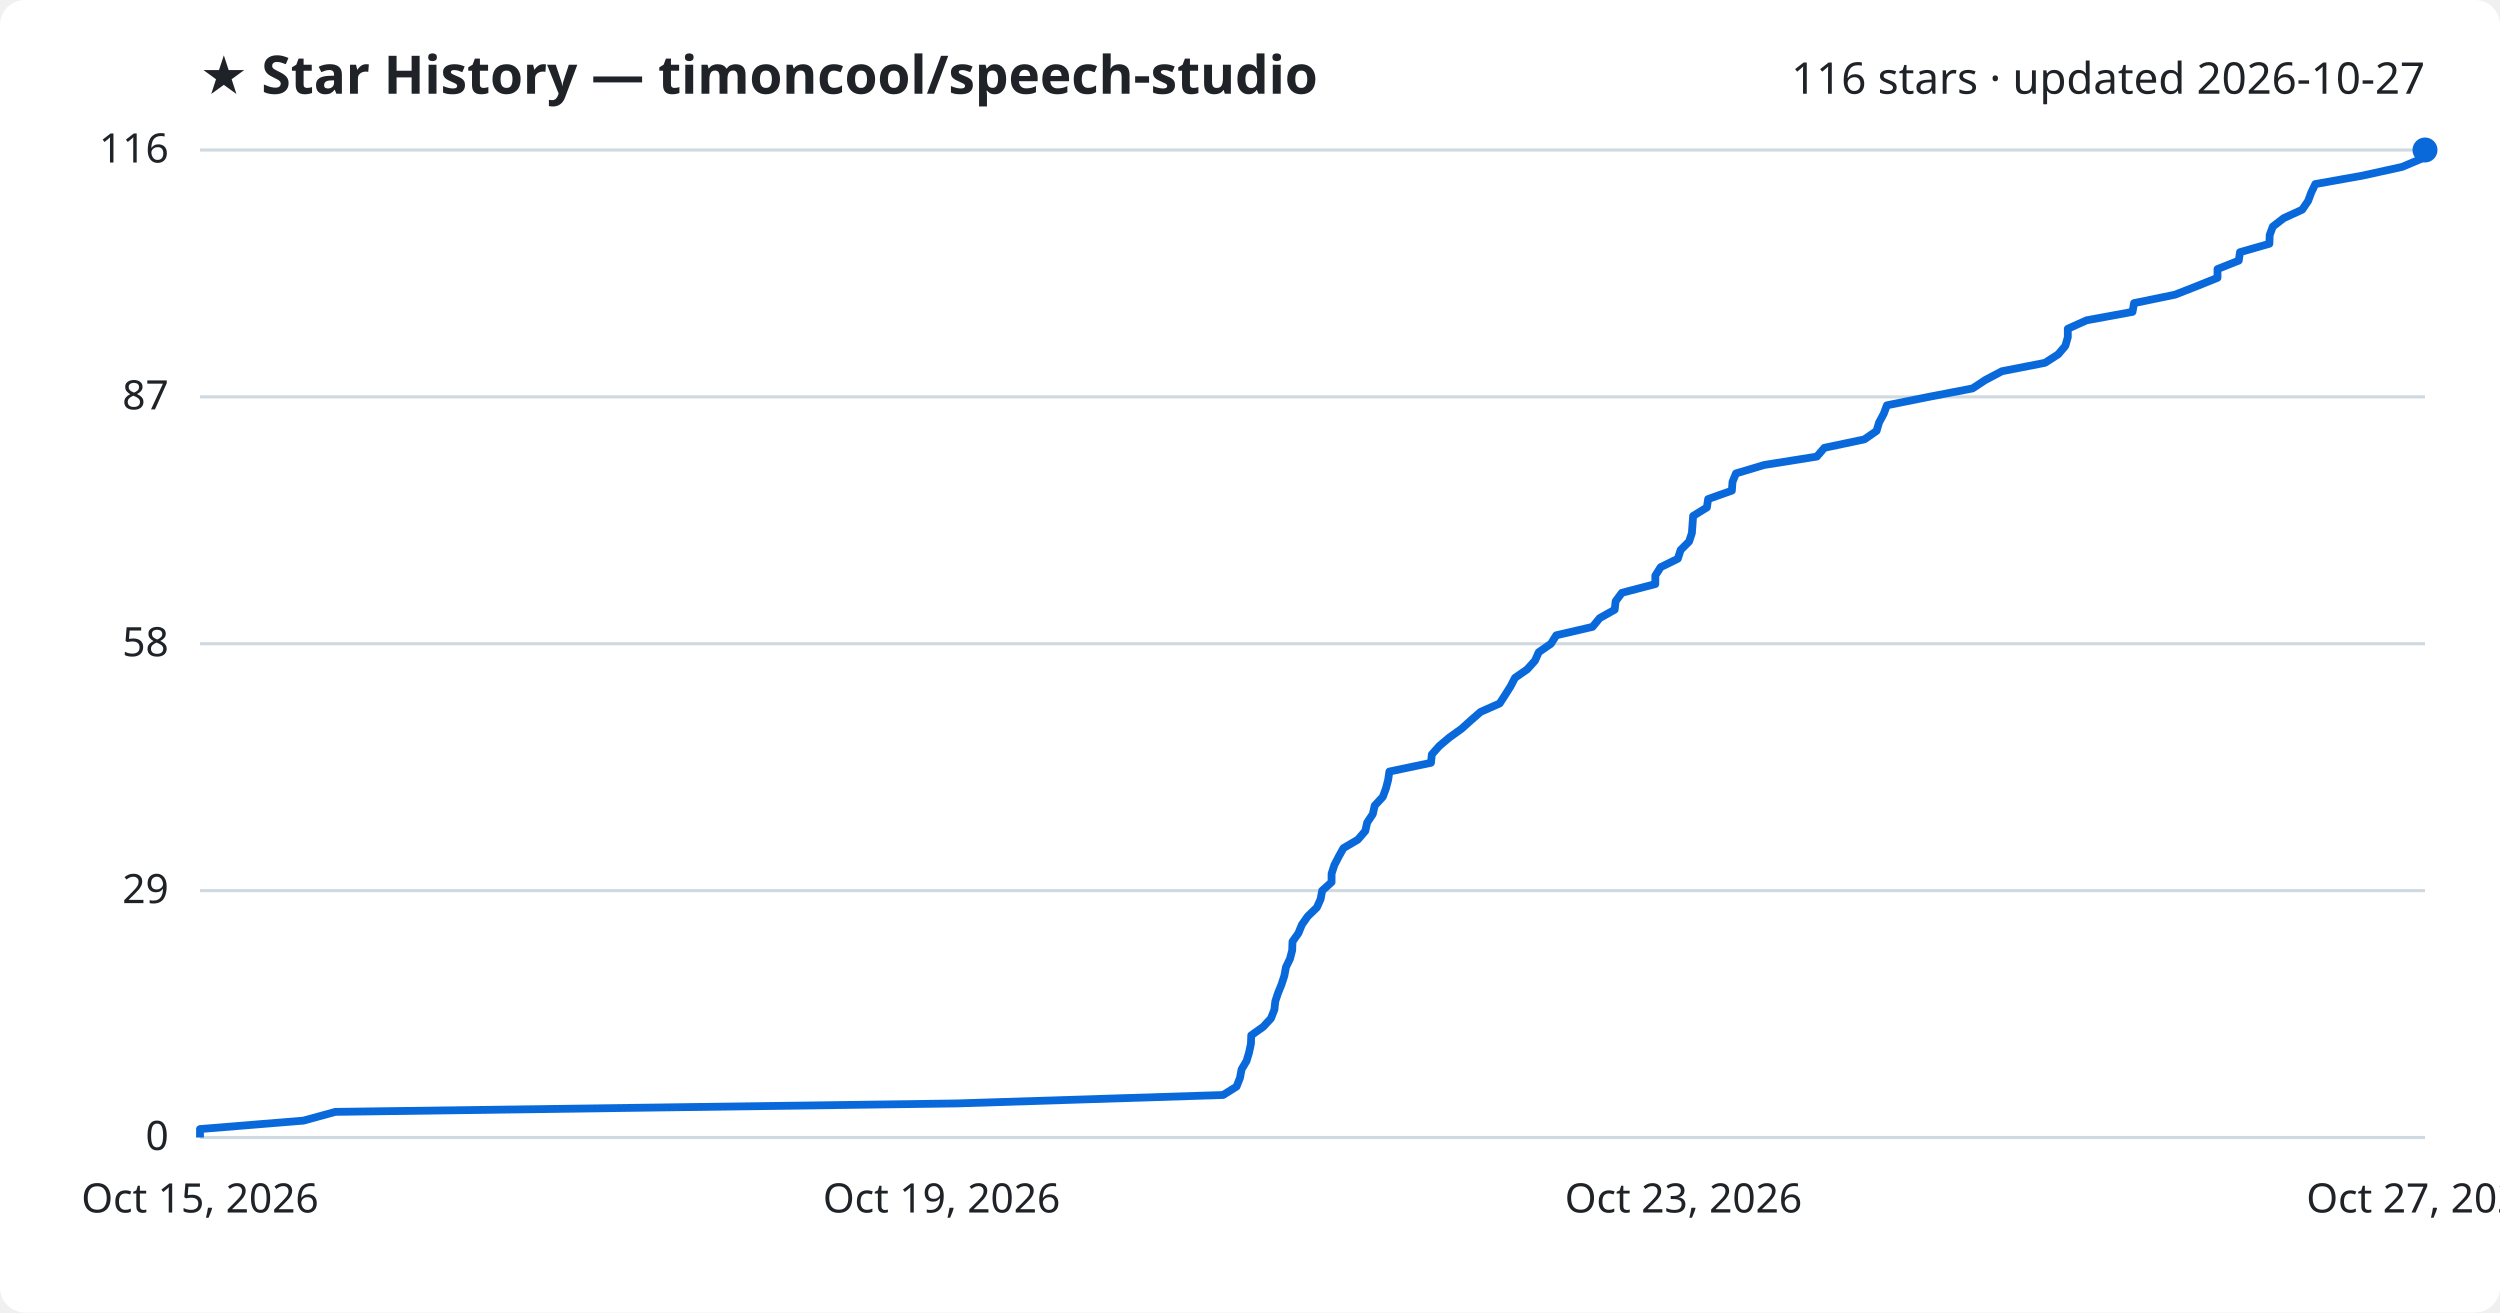
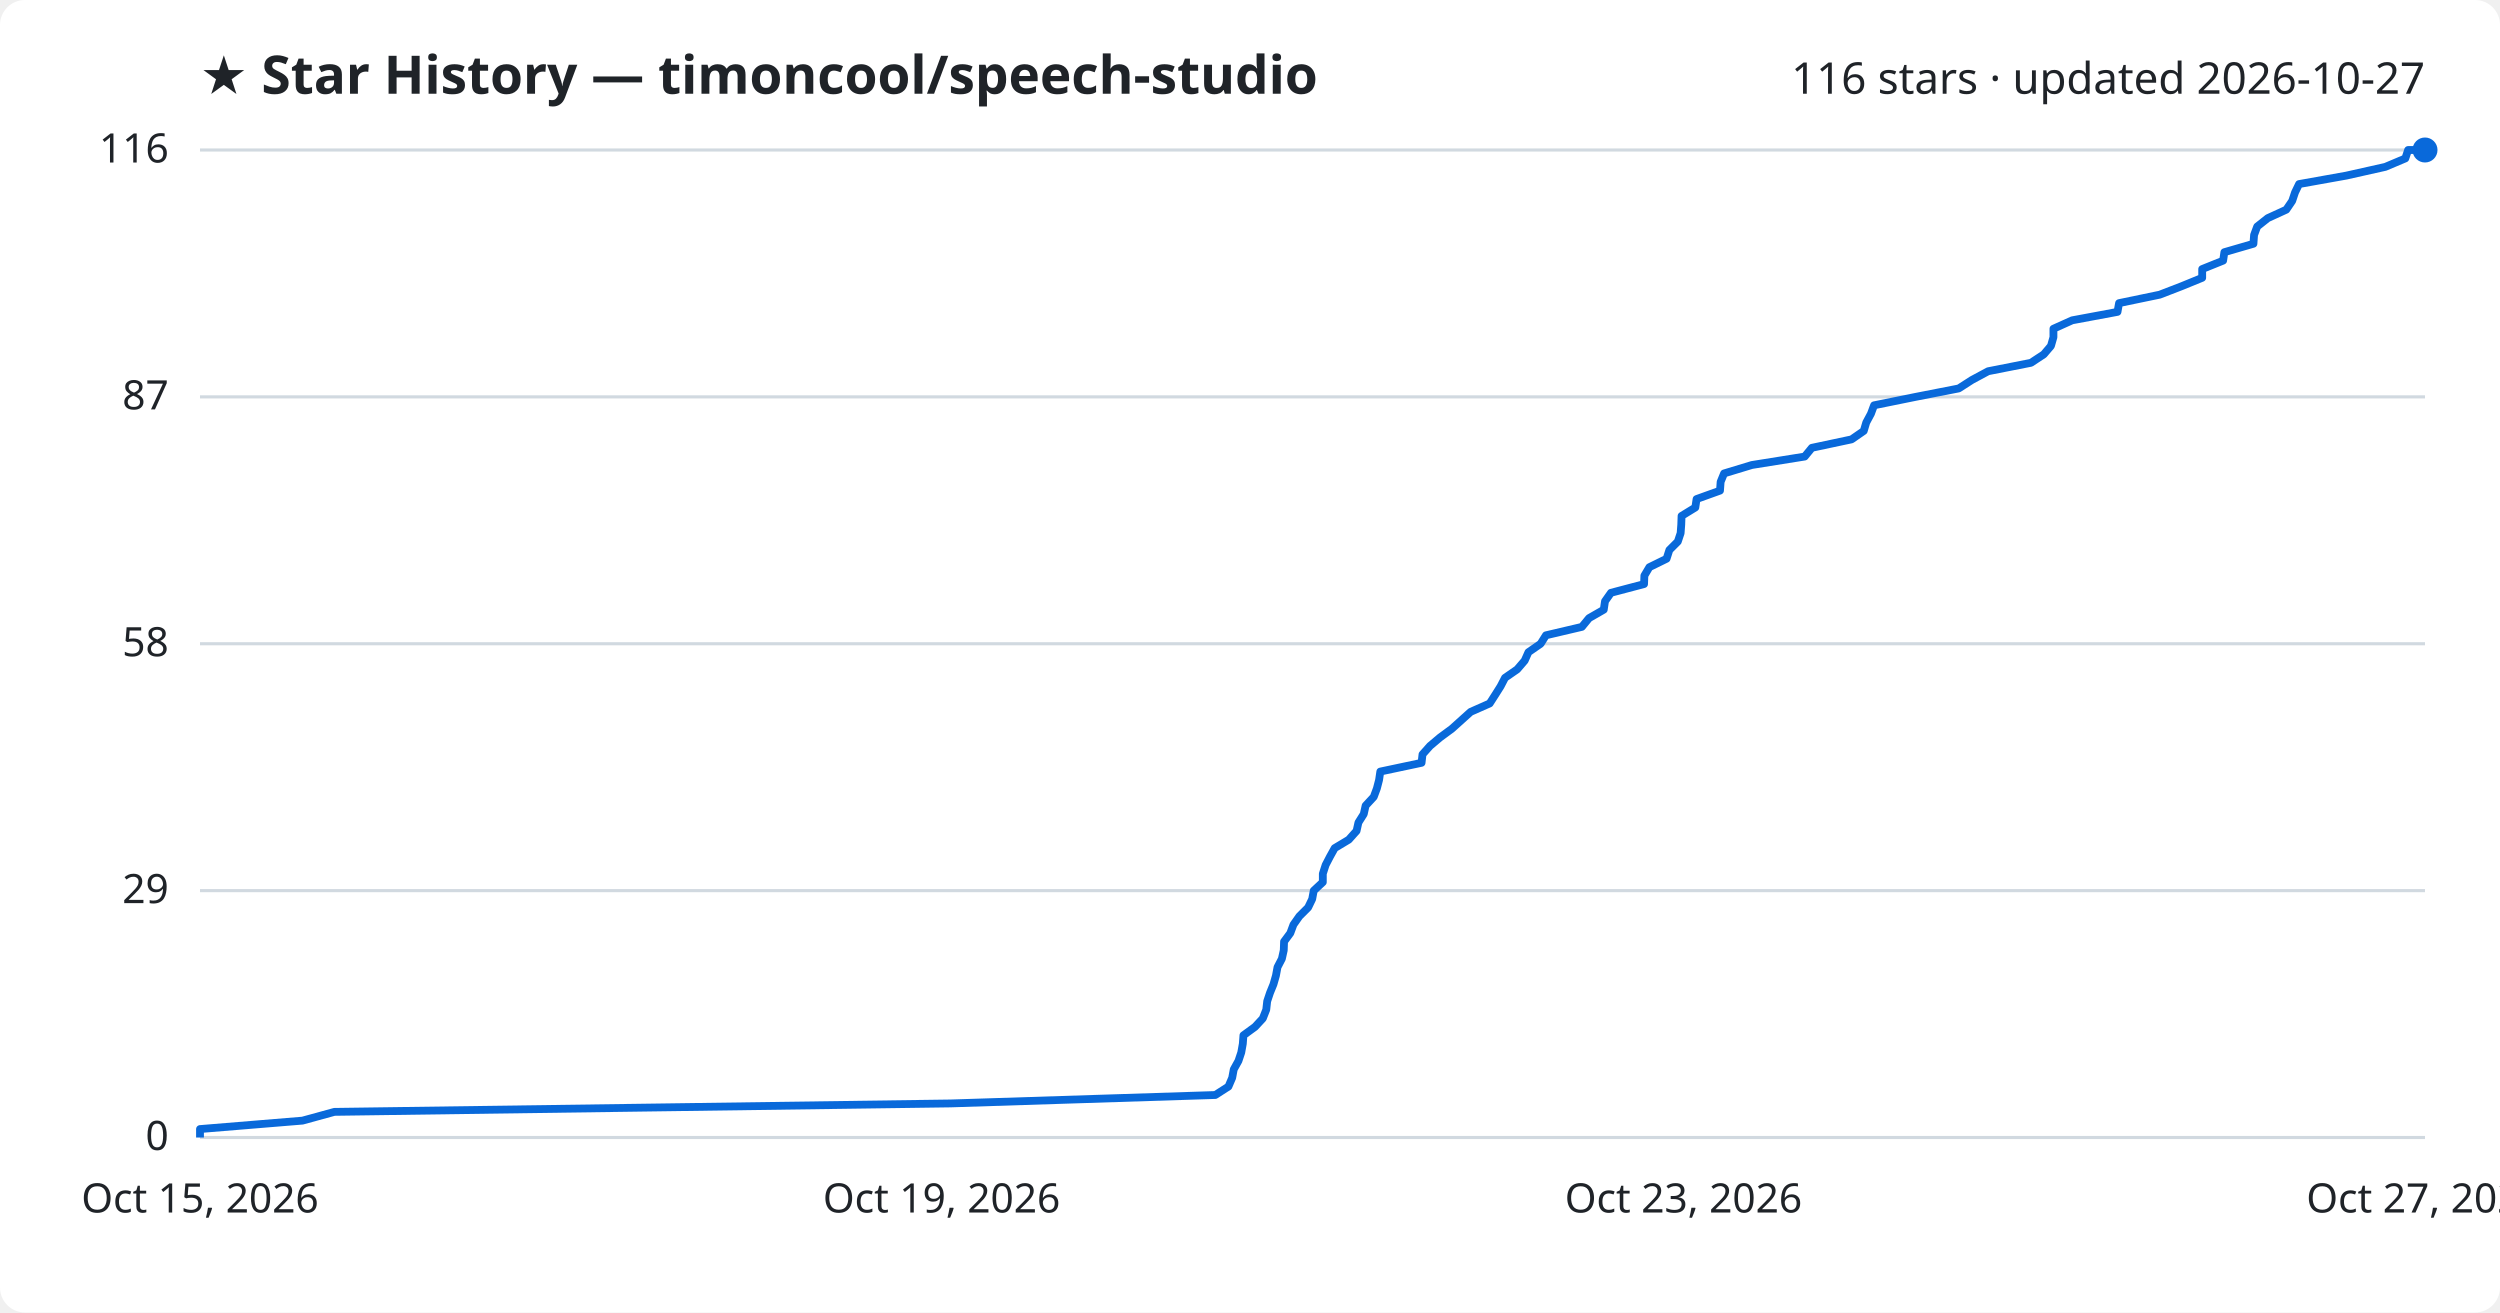
<svg xmlns="http://www.w3.org/2000/svg" viewBox="0 0 800 420" font-family="Segoe UI, sans-serif">
  <rect width="800" height="420" fill="#ffffff" rx="8" />
  <text x="64" y="30" fill="#1f2328" font-size="17" font-weight="700">★ Star History — timoncool/speech-studio</text>
  <text x="776" y="30" fill="#1f2328" font-size="14" text-anchor="end">116 stars · updated 2026-10-27</text>
  <line x1="64" y1="364.0" x2="776" y2="364.0" stroke="#d1d9e0" stroke-width="1" />
  <text x="54" y="368.0" fill="#1f2328" font-size="13" text-anchor="end">0</text>
  <line x1="64" y1="285.0" x2="776" y2="285.0" stroke="#d1d9e0" stroke-width="1" />
  <text x="54" y="289.0" fill="#1f2328" font-size="13" text-anchor="end">29</text>
  <line x1="64" y1="206.0" x2="776" y2="206.0" stroke="#d1d9e0" stroke-width="1" />
  <text x="54" y="210.0" fill="#1f2328" font-size="13" text-anchor="end">58</text>
  <line x1="64" y1="127.0" x2="776" y2="127.0" stroke="#d1d9e0" stroke-width="1" />
  <text x="54" y="131.0" fill="#1f2328" font-size="13" text-anchor="end">87</text>
  <line x1="64" y1="48.0" x2="776" y2="48.0" stroke="#d1d9e0" stroke-width="1" />
  <text x="54" y="52.0" fill="#1f2328" font-size="13" text-anchor="end">116</text>
-   <path d="M64.0,364.0 L64.0,361.3 L97.1,358.6 L107.3,355.8 L306.1,353.1 L391.4,350.4 L395.7,347.7 L396.8,344.9 L397.3,342.2 L398.9,339.5 L399.7,336.8 L400.3,334.0 L400.4,331.3 L404.2,328.6 L406.7,325.9 L407.8,323.1 L408.1,320.4 L409.0,317.7 L410.1,315.0 L411.0,312.2 L411.5,309.5 L412.8,306.8 L413.5,304.1 L413.6,301.3 L415.5,298.6 L416.6,295.9 L418.5,293.2 L421.4,290.4 L422.6,287.7 L423.1,285.0 L426.1,282.3 L426.1,279.6 L427.0,276.8 L428.4,274.1 L429.9,271.4 L434.5,268.7 L436.9,265.9 L437.5,263.2 L439.3,260.5 L439.9,257.8 L442.5,255.0 L443.5,252.3 L444.2,249.6 L444.6,246.9 L457.9,244.1 L458.2,241.4 L460.6,238.7 L463.8,236.0 L467.7,233.2 L470.7,230.5 L473.8,227.8 L479.9,225.1 L481.7,222.3 L483.4,219.6 L484.8,216.9 L488.7,214.2 L491.2,211.4 L492.4,208.7 L496.3,206.0 L498.0,203.3 L509.6,200.6 L511.9,197.8 L516.7,195.1 L517.0,192.4 L519.0,189.7 L529.7,186.9 L529.7,184.2 L531.4,181.5 L536.9,178.8 L537.8,176.0 L540.5,173.3 L541.4,170.6 L541.6,167.9 L541.8,165.1 L546.2,162.4 L546.6,159.7 L554.2,157.0 L554.4,154.2 L555.5,151.5 L564.5,148.8 L581.4,146.1 L583.8,143.3 L596.6,140.6 L600.5,137.9 L601.3,135.2 L602.8,132.4 L603.8,129.7 L617.2,127.0 L631.2,124.3 L635.3,121.6 L640.6,118.8 L654.4,116.1 L658.6,113.4 L660.9,110.7 L661.7,107.9 L661.7,105.2 L667.7,102.5 L682.4,99.8 L682.9,97.0 L696.0,94.3 L702.9,91.6 L709.6,88.9 L709.6,86.1 L716.4,83.4 L716.8,80.7 L726.2,78.0 L726.3,75.2 L727.3,72.5 L730.8,69.8 L736.7,67.1 L738.6,64.3 L739.6,61.6 L740.9,58.9 L756.0,56.2 L768.7,53.4 L775.1,50.7 L776.0,48.0 L776.0,48.0" fill="none" stroke="#0969da" stroke-width="2.5" stroke-linejoin="round" />
+   <path d="M64.0,364.0 L64.0,361.3 L96.8,358.6 L107.0,355.8 L304.2,353.1 L388.9,350.4 L393.1,347.7 L394.3,344.9 L394.8,342.2 L396.3,339.5 L397.2,336.8 L397.7,334.0 L397.9,331.3 L401.6,328.6 L404.1,325.9 L405.2,323.1 L405.5,320.4 L406.4,317.7 L407.5,315.0 L408.3,312.2 L408.8,309.5 L410.2,306.8 L410.8,304.1 L410.9,301.3 L412.9,298.6 L413.9,295.9 L415.8,293.2 L418.6,290.4 L419.9,287.7 L420.4,285.0 L423.3,282.3 L423.3,279.6 L424.2,276.8 L425.6,274.1 L427.1,271.4 L431.6,268.7 L434.1,265.9 L434.7,263.2 L436.4,260.5 L437.0,257.8 L439.6,255.0 L440.6,252.3 L441.3,249.6 L441.7,246.9 L454.9,244.1 L455.2,241.4 L457.6,238.7 L460.8,236.0 L464.6,233.2 L467.6,230.5 L470.6,227.8 L476.7,225.1 L478.5,222.3 L480.2,219.6 L481.6,216.9 L485.5,214.2 L487.9,211.4 L489.1,208.7 L493.0,206.0 L494.7,203.3 L506.2,200.6 L508.5,197.8 L513.2,195.1 L513.6,192.4 L515.5,189.7 L526.1,186.9 L526.2,184.2 L527.8,181.5 L533.3,178.8 L534.2,176.0 L536.9,173.3 L537.8,170.6 L538.0,167.9 L538.1,165.1 L542.5,162.4 L542.9,159.7 L550.4,157.0 L550.6,154.2 L551.7,151.5 L560.6,148.8 L577.5,146.1 L579.8,143.3 L592.5,140.6 L596.4,137.9 L597.2,135.2 L598.7,132.4 L599.7,129.7 L613.0,127.0 L626.8,124.3 L631.0,121.6 L636.2,118.8 L649.9,116.1 L654.0,113.4 L656.3,110.7 L657.1,107.9 L657.1,105.2 L663.1,102.5 L677.6,99.8 L678.1,97.0 L691.1,94.3 L698.1,91.6 L704.7,88.9 L704.7,86.1 L711.4,83.4 L711.8,80.7 L721.1,78.0 L721.3,75.2 L722.3,72.5 L725.7,69.8 L731.6,67.1 L733.5,64.3 L734.4,61.6 L735.7,58.9 L750.8,56.2 L763.3,53.4 L769.7,50.7 L770.6,48.0 L776.0,48.0" fill="none" stroke="#0969da" stroke-width="2.5" stroke-linejoin="round" />
  <circle cx="776.0" cy="48.0" r="4" fill="#0969da" />
  <text x="64.0" y="388" fill="#1f2328" font-size="13" text-anchor="middle">Oct 15, 2026</text>
  <text x="301.3" y="388" fill="#1f2328" font-size="13" text-anchor="middle">Oct 19, 2026</text>
  <text x="538.7" y="388" fill="#1f2328" font-size="13" text-anchor="middle">Oct 23, 2026</text>
  <text x="776.0" y="388" fill="#1f2328" font-size="13" text-anchor="middle">Oct 27, 2026</text>
</svg>
